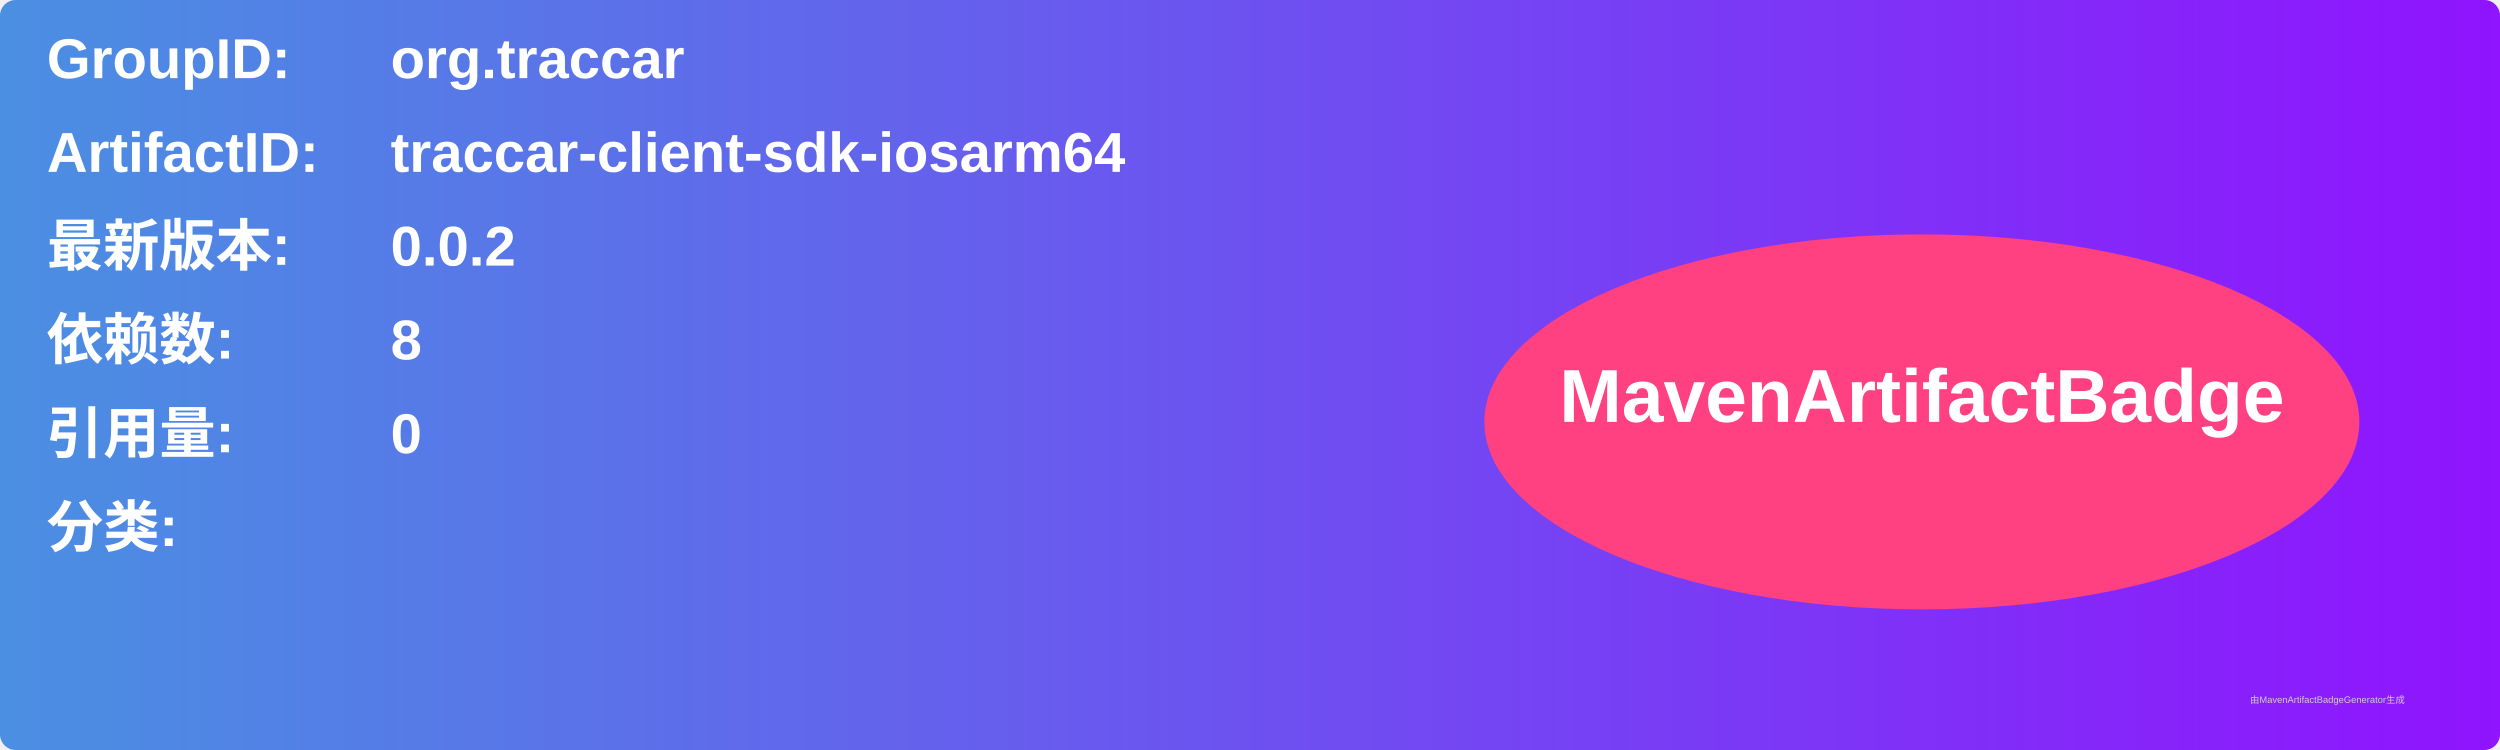
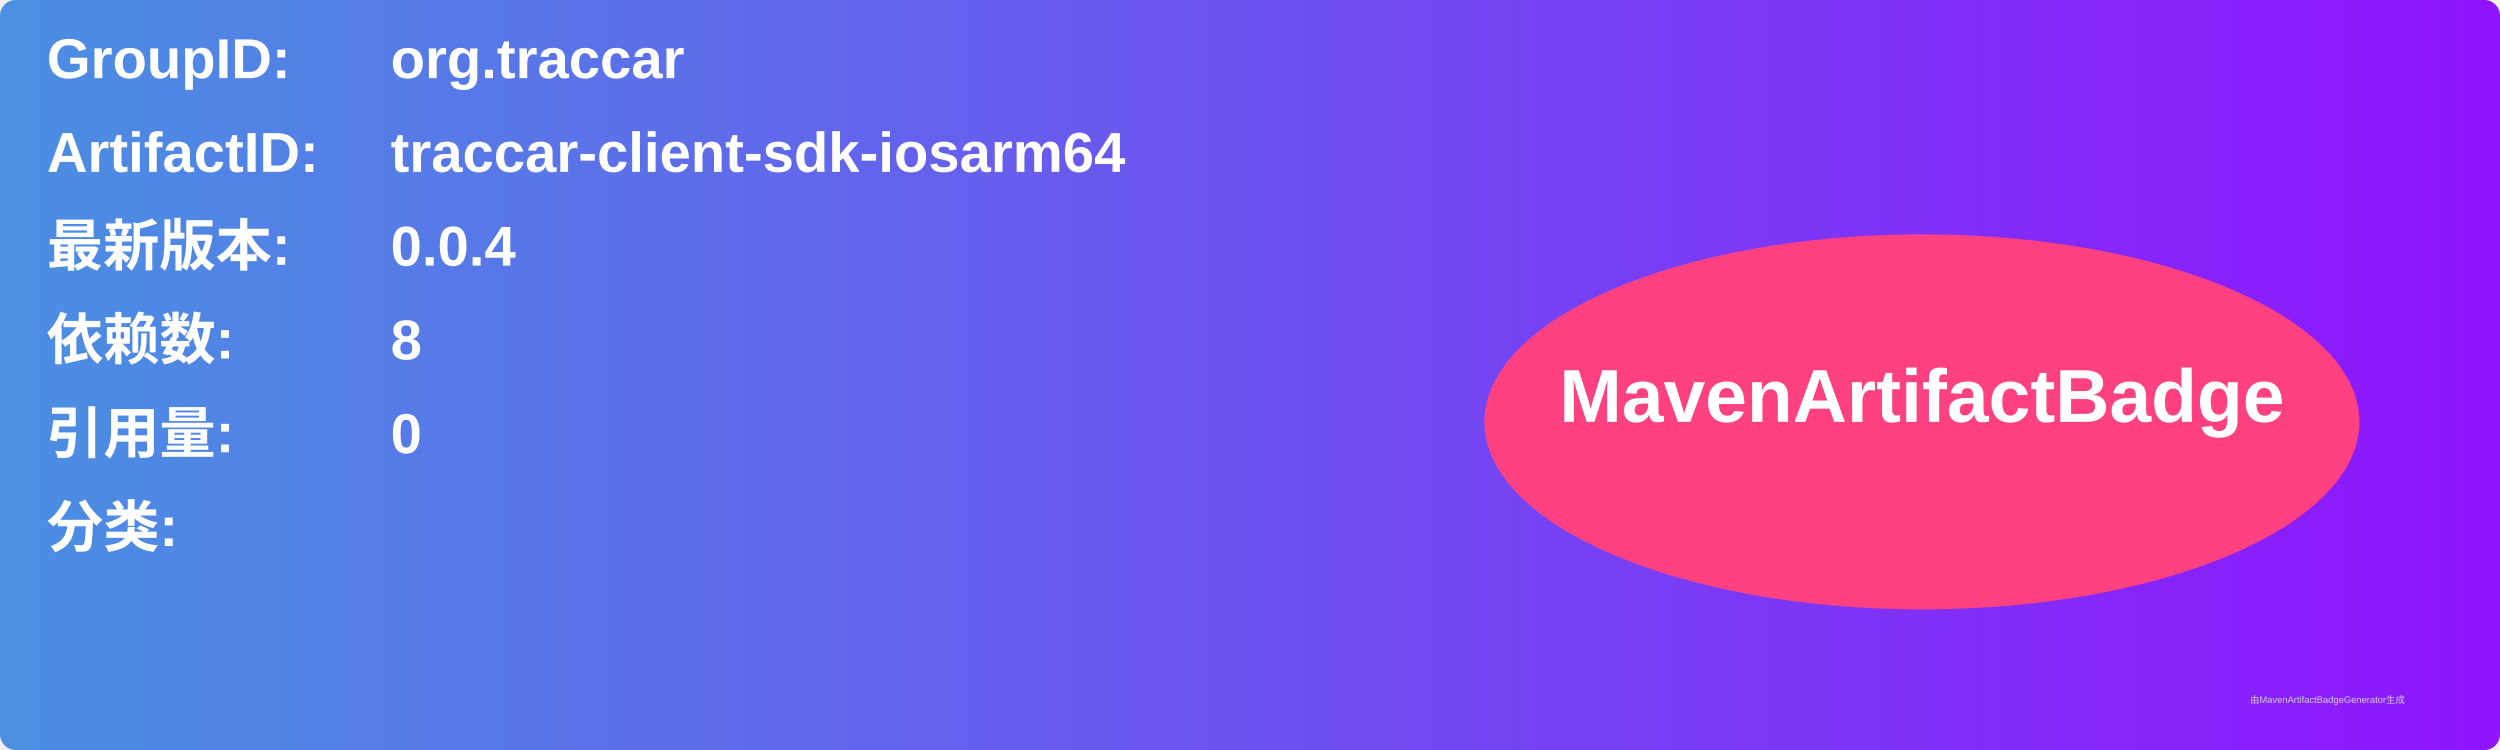
<svg xmlns="http://www.w3.org/2000/svg" width="800" height="240" viewBox="0 0 800 240">
  <linearGradient id="grad" x1="0%" y1="0%" x2="100%" y2="0%">
    <stop offset="0%" stop-color="#4a90e2" />
    <stop offset="100%" stop-color="#9013fe" />
  </linearGradient>
  <rect width="100%" height="100%" rx="5" ry="5" fill="url(#grad)" />
  <g transform="translate(15, 15)">
    <text x="0" y="10" font-family="Arial" font-size="18" fill="white" font-weight="bold" width="260">GroupID:</text>
    <text x="110" y="10" font-family="Arial" font-size="18" fill="white" font-weight="bold" width="460">org.traccar</text>
    <text x="0" y="40" font-family="Arial" font-size="18" fill="white" font-weight="bold" width="260">ArtifactID:</text>
    <text x="110" y="40" font-family="Arial" font-size="18" fill="white" font-weight="bold" width="460">traccar-client-sdk-iosarm64</text>
    <text x="0" y="70" font-family="Arial" font-size="18" fill="white" font-weight="bold">最新版本:</text>
    <text x="110" y="70" font-family="Arial" font-size="18" fill="white" font-weight="bold">
-       <tspan font-weight="bold">0.0.2</tspan>
+       <tspan font-weight="bold">0.0.4</tspan>
    </text>
    <text x="0" y="100" font-family="Arial" font-size="18" fill="white" font-weight="bold">依赖数: </text>
    <text x="110" y="100" font-family="Arial" font-size="18" fill="white">
      <tspan font-weight="bold">8</tspan>
    </text>
    <text x="0" y="130" font-family="Arial" font-size="18" fill="white" font-weight="bold">引用量: </text>
    <text x="110" y="130" font-family="Arial" font-size="18" fill="white">
      <tspan font-weight="bold">0</tspan>
    </text>
    <text x="0" y="160" font-family="Arial" font-size="18" fill="white" font-weight="bold">分类:</text>
    <text x="10" y="190" font-family="Arial" font-size="10" fill="white">
      <tspan font-weight="bold" />
    </text>
    <ellipse cx="600" cy="120" rx="140" ry="60" fill="#ff4081" />
    <text x="600" y="120" text-anchor="middle" font-family="Arial" font-size="24" fill="white" font-weight="bold">MavenArtifactBadge</text>
  </g>
  <text x="720" y="225" font-family="Arial" font-size="3" fill="#d0d0d0">由MavenArtifactBadgeGenerator生成</text>
</svg>
